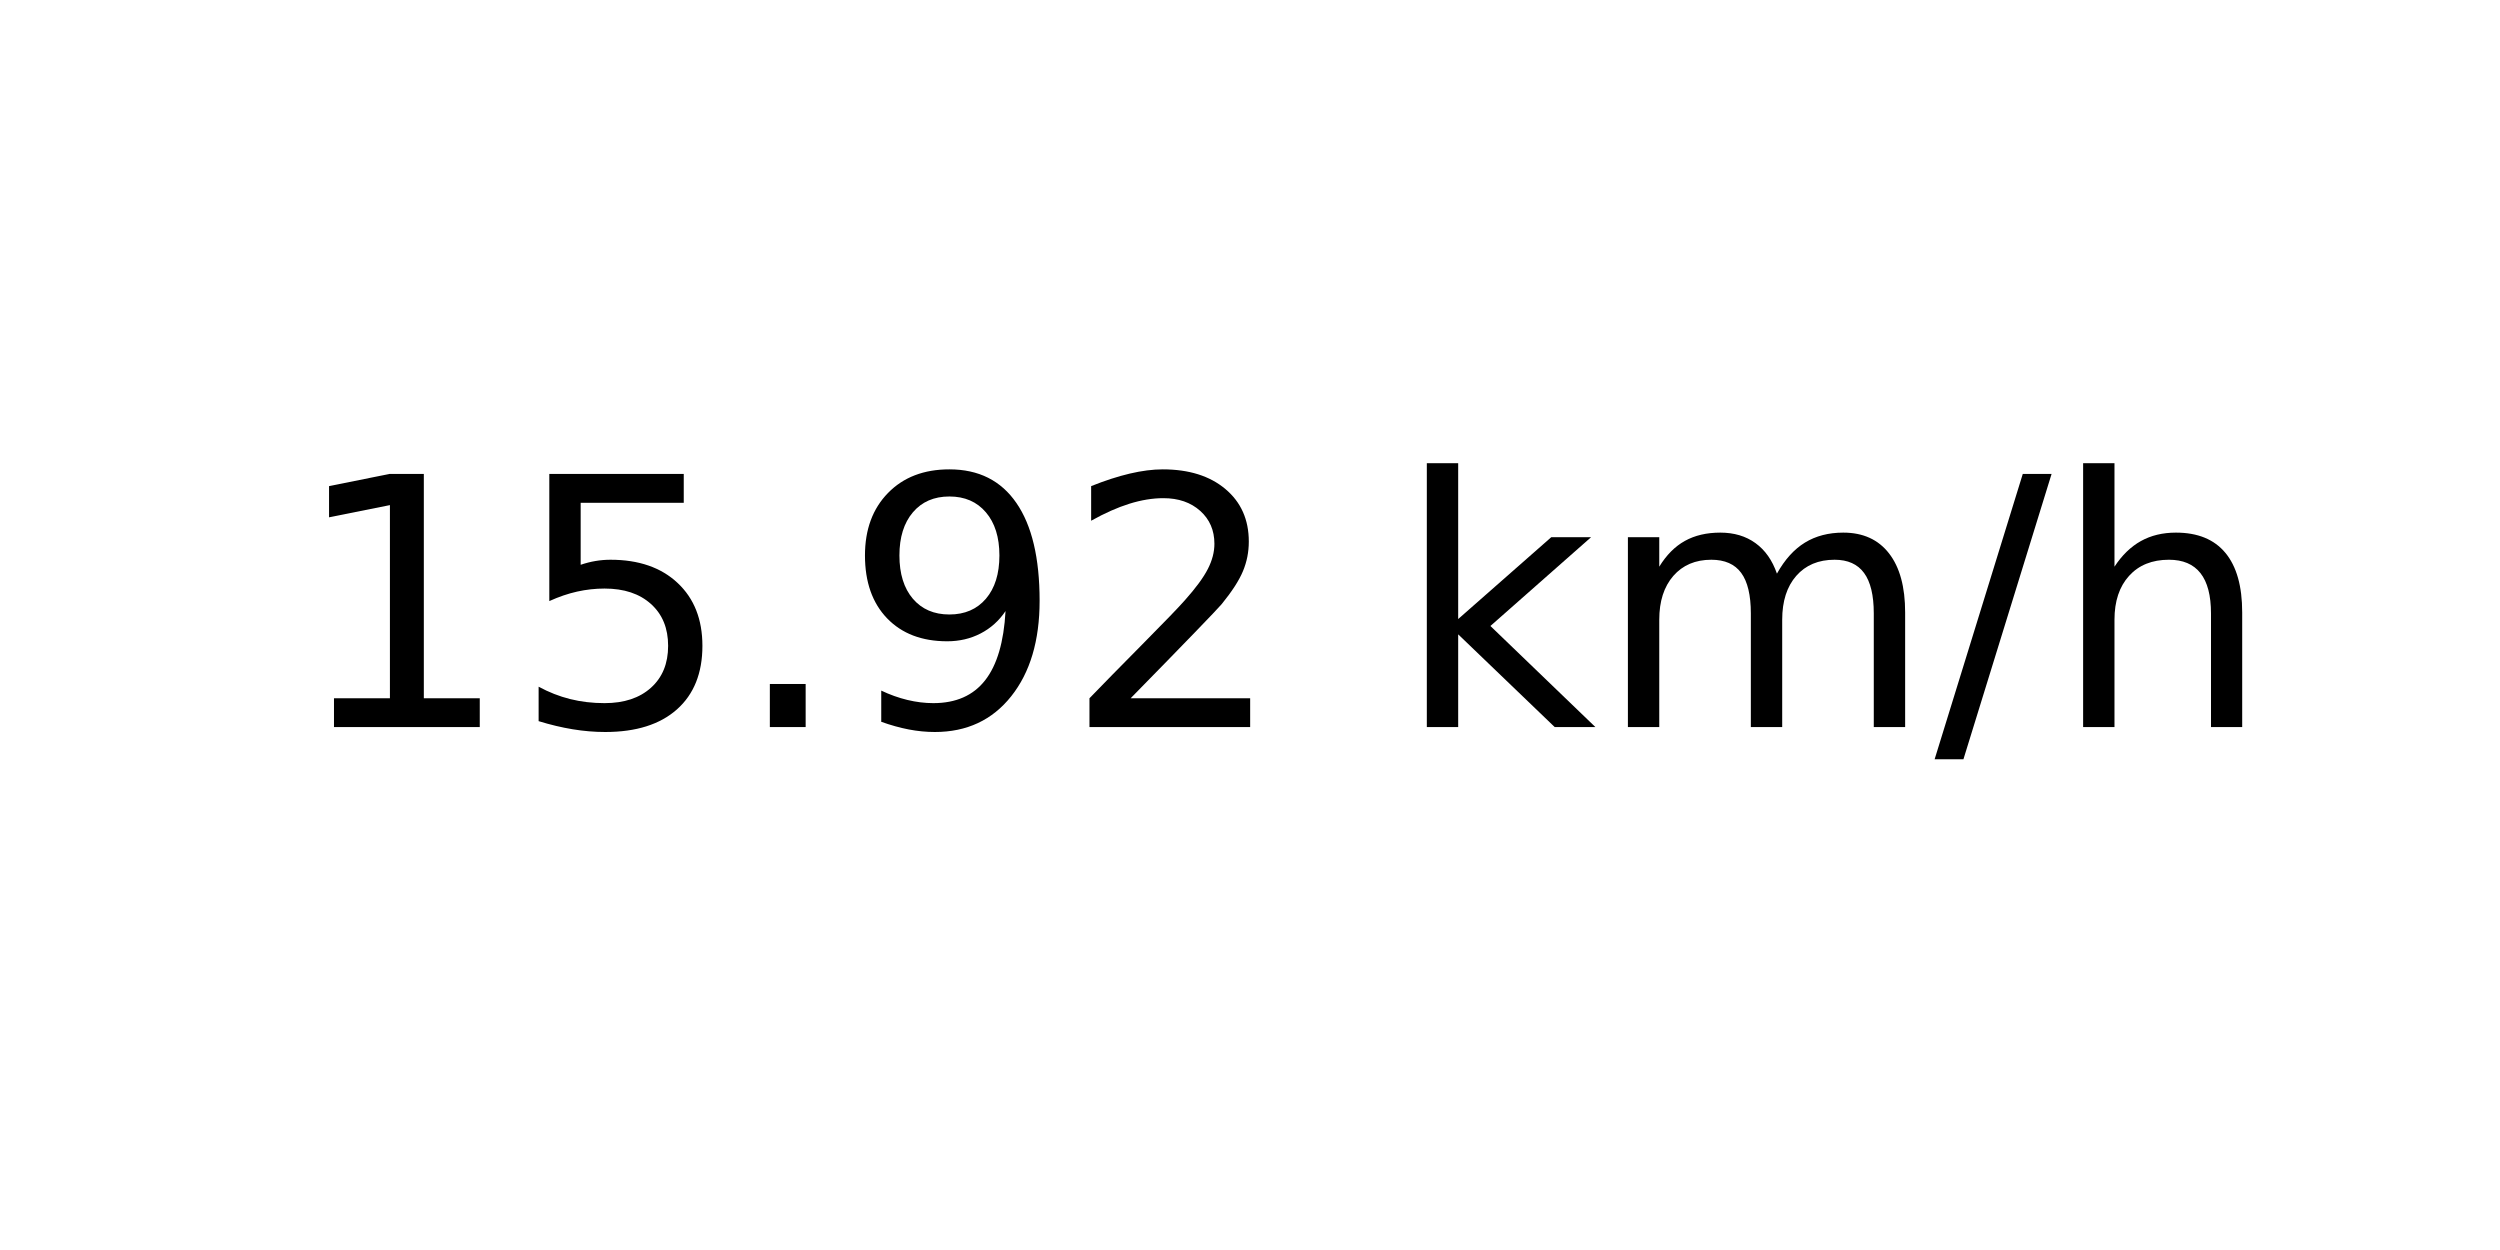
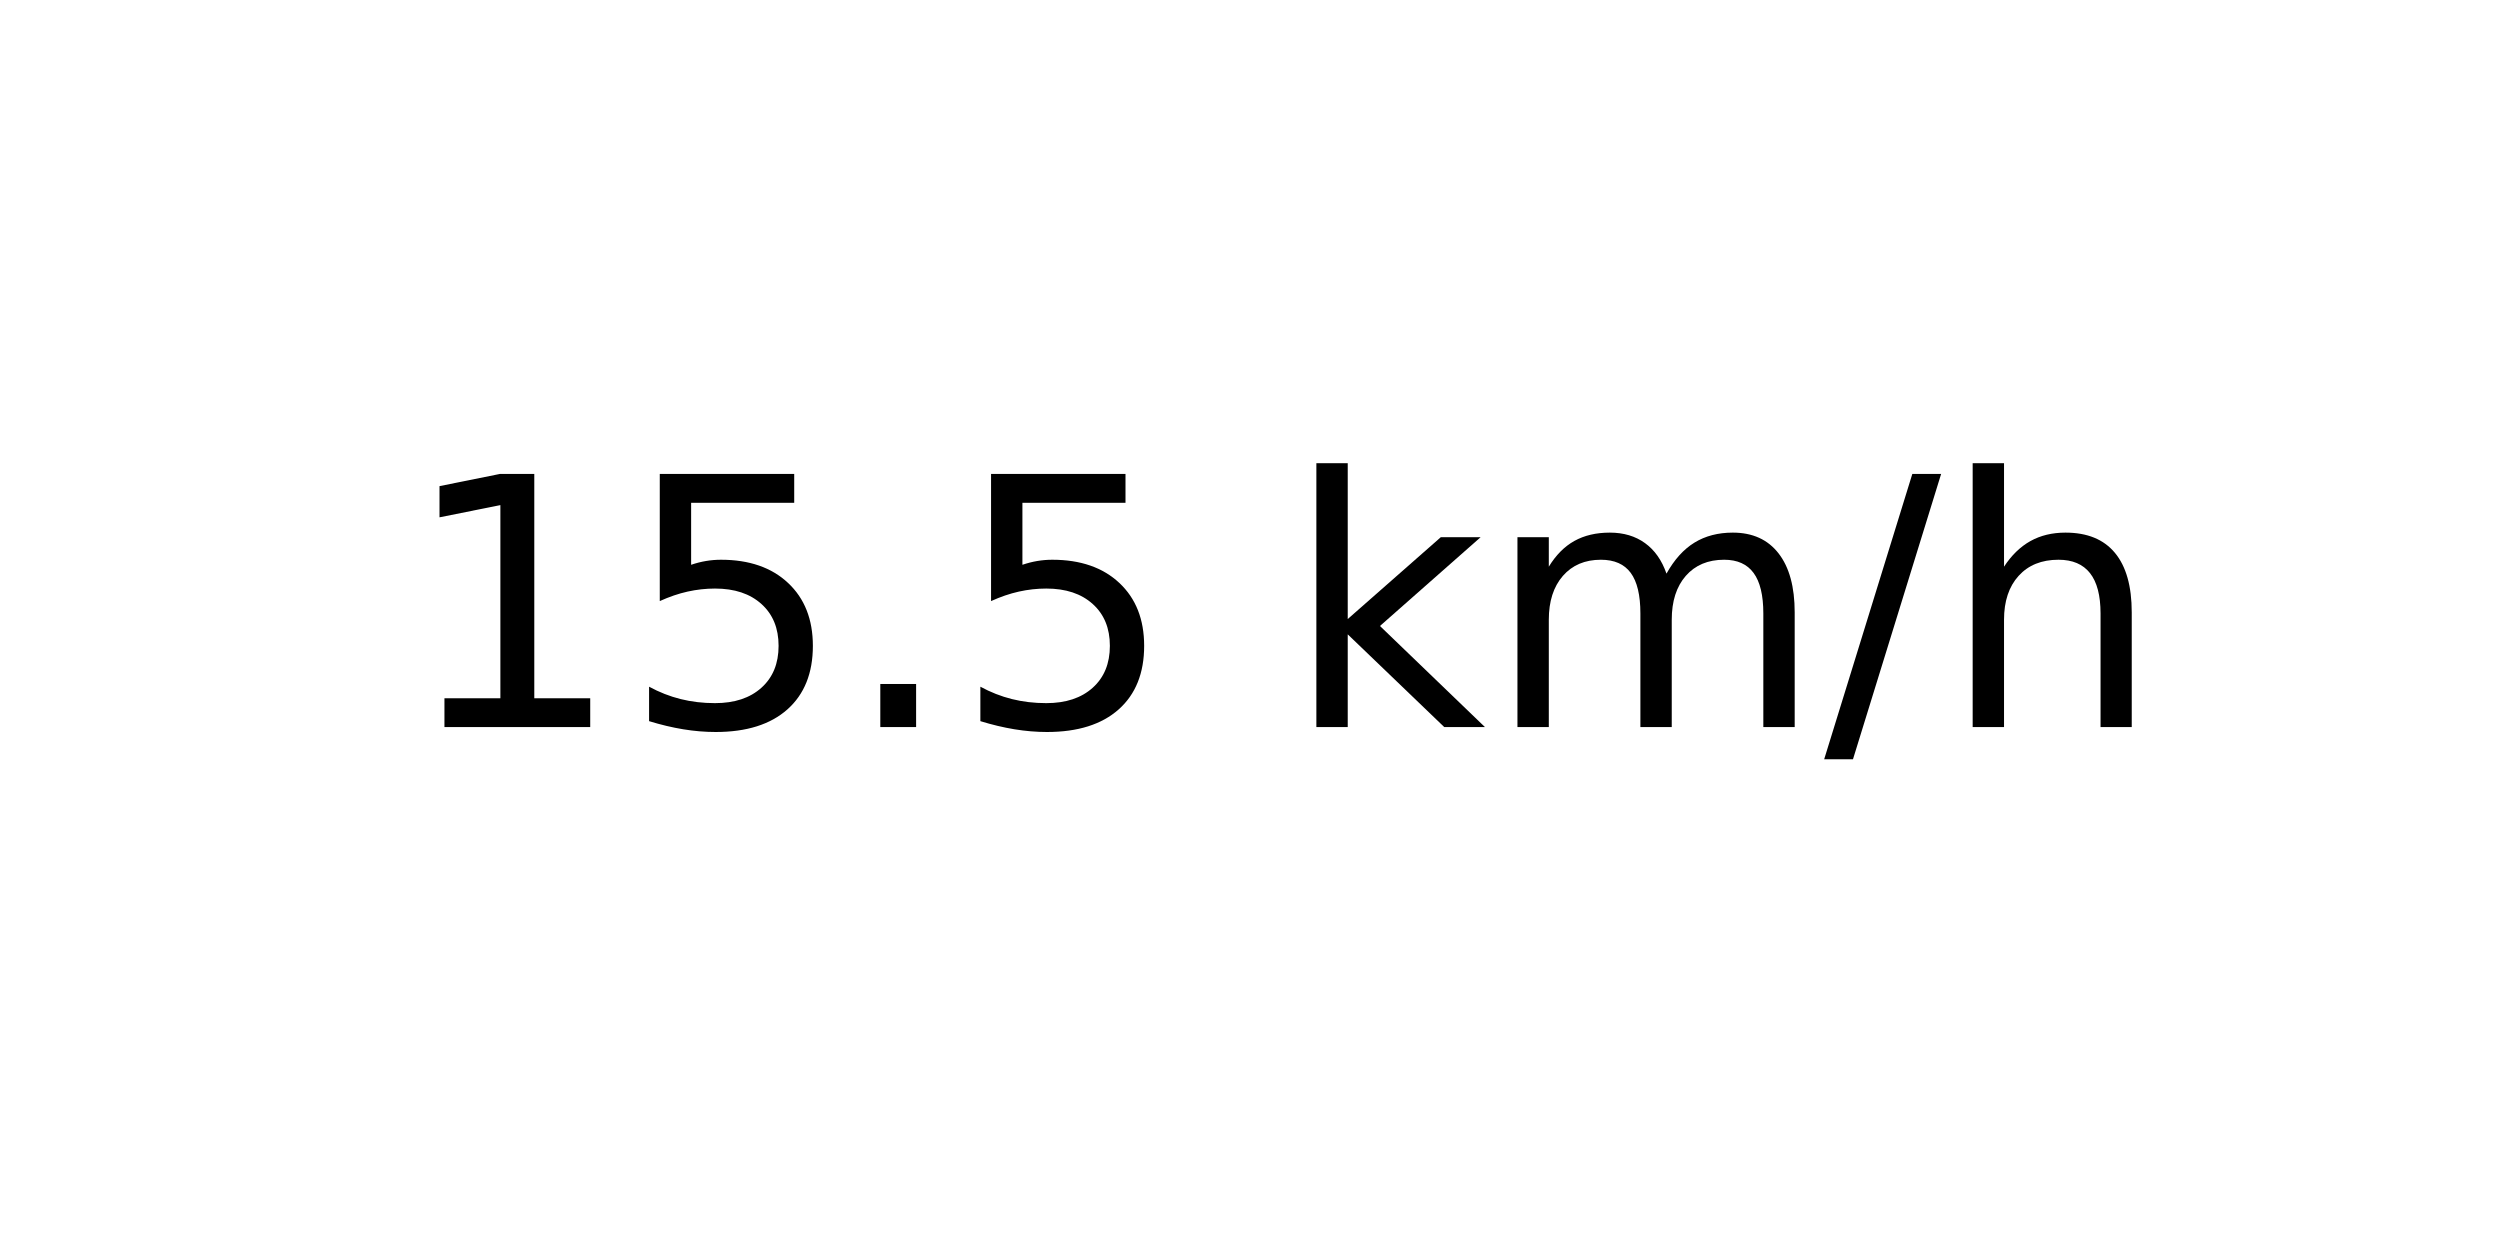
<svg xmlns="http://www.w3.org/2000/svg" xmlns:xlink="http://www.w3.org/1999/xlink" width="72pt" height="36pt" viewBox="0 0 72 36" version="1.1">
  <defs>
    <style type="text/css">*{stroke-linejoin: round; stroke-linecap: butt}</style>
  </defs>
  <g id="figure_1">
    <g id="axes_1">
      <g id="text_1">
-         <g transform="translate(8.378125 20.93937) scale(0.1 -0.1)">
+         <g transform="translate(11.55937 20.93937) scale(0.1 -0.1)">
          <defs>
            <path id="DejaVuSans-31" d="M 794 531  L 1825 531  L 1825 4091  L 703 3866  L 703 4441  L 1819 4666  L 2450 4666  L 2450 531  L 3481 531  L 3481 0  L 794 0  L 794 531  z " transform="scale(0.015625)" />
            <path id="DejaVuSans-35" d="M 691 4666  L 3169 4666  L 3169 4134  L 1269 4134  L 1269 2991  Q 1406 3038 1543 3061  Q 1681 3084 1819 3084  Q 2600 3084 3056 2656  Q 3513 2228 3513 1497  Q 3513 744 3044 326  Q 2575 -91 1722 -91  Q 1428 -91 1123 -41  Q 819 9 494 109  L 494 744  Q 775 591 1075 516  Q 1375 441 1709 441  Q 2250 441 2565 725  Q 2881 1009 2881 1497  Q 2881 1984 2565 2268  Q 2250 2553 1709 2553  Q 1456 2553 1204 2497  Q 953 2441 691 2322  L 691 4666  z " transform="scale(0.015625)" />
            <path id="DejaVuSans-2e" d="M 684 794  L 1344 794  L 1344 0  L 684 0  L 684 794  z " transform="scale(0.015625)" />
-             <path id="DejaVuSans-39" d="M 703 97  L 703 672  Q 941 559 1184 500  Q 1428 441 1663 441  Q 2288 441 2617 861  Q 2947 1281 2994 2138  Q 2813 1869 2534 1725  Q 2256 1581 1919 1581  Q 1219 1581 811 2004  Q 403 2428 403 3163  Q 403 3881 828 4315  Q 1253 4750 1959 4750  Q 2769 4750 3195 4129  Q 3622 3509 3622 2328  Q 3622 1225 3098 567  Q 2575 -91 1691 -91  Q 1453 -91 1209 -44  Q 966 3 703 97  z M 1959 2075  Q 2384 2075 2632 2365  Q 2881 2656 2881 3163  Q 2881 3666 2632 3958  Q 2384 4250 1959 4250  Q 1534 4250 1286 3958  Q 1038 3666 1038 3163  Q 1038 2656 1286 2365  Q 1534 2075 1959 2075  z " transform="scale(0.015625)" />
-             <path id="DejaVuSans-32" d="M 1228 531  L 3431 531  L 3431 0  L 469 0  L 469 531  Q 828 903 1448 1529  Q 2069 2156 2228 2338  Q 2531 2678 2651 2914  Q 2772 3150 2772 3378  Q 2772 3750 2511 3984  Q 2250 4219 1831 4219  Q 1534 4219 1204 4116  Q 875 4013 500 3803  L 500 4441  Q 881 4594 1212 4672  Q 1544 4750 1819 4750  Q 2544 4750 2975 4387  Q 3406 4025 3406 3419  Q 3406 3131 3298 2873  Q 3191 2616 2906 2266  Q 2828 2175 2409 1742  Q 1991 1309 1228 531  z " transform="scale(0.015625)" />
            <path id="DejaVuSans-20" transform="scale(0.015625)" />
            <path id="DejaVuSans-6b" d="M 581 4863  L 1159 4863  L 1159 1991  L 2875 3500  L 3609 3500  L 1753 1863  L 3688 0  L 2938 0  L 1159 1709  L 1159 0  L 581 0  L 581 4863  z " transform="scale(0.015625)" />
            <path id="DejaVuSans-6d" d="M 3328 2828  Q 3544 3216 3844 3400  Q 4144 3584 4550 3584  Q 5097 3584 5394 3201  Q 5691 2819 5691 2113  L 5691 0  L 5113 0  L 5113 2094  Q 5113 2597 4934 2840  Q 4756 3084 4391 3084  Q 3944 3084 3684 2787  Q 3425 2491 3425 1978  L 3425 0  L 2847 0  L 2847 2094  Q 2847 2600 2669 2842  Q 2491 3084 2119 3084  Q 1678 3084 1418 2786  Q 1159 2488 1159 1978  L 1159 0  L 581 0  L 581 3500  L 1159 3500  L 1159 2956  Q 1356 3278 1631 3431  Q 1906 3584 2284 3584  Q 2666 3584 2933 3390  Q 3200 3197 3328 2828  z " transform="scale(0.015625)" />
            <path id="DejaVuSans-2f" d="M 1625 4666  L 2156 4666  L 531 -594  L 0 -594  L 1625 4666  z " transform="scale(0.015625)" />
            <path id="DejaVuSans-68" d="M 3513 2113  L 3513 0  L 2938 0  L 2938 2094  Q 2938 2591 2744 2837  Q 2550 3084 2163 3084  Q 1697 3084 1428 2787  Q 1159 2491 1159 1978  L 1159 0  L 581 0  L 581 4863  L 1159 4863  L 1159 2956  Q 1366 3272 1645 3428  Q 1925 3584 2291 3584  Q 2894 3584 3203 3211  Q 3513 2838 3513 2113  z " transform="scale(0.015625)" />
          </defs>
          <use xlink:href="#DejaVuSans-31" />
          <use xlink:href="#DejaVuSans-35" x="63.623" />
          <use xlink:href="#DejaVuSans-2e" x="127.246" />
-           <use xlink:href="#DejaVuSans-39" x="159.033" />
-           <use xlink:href="#DejaVuSans-32" x="222.656" />
-           <use xlink:href="#DejaVuSans-20" x="286.279" />
-           <use xlink:href="#DejaVuSans-6b" x="318.066" />
-           <use xlink:href="#DejaVuSans-6d" x="375.977" />
-           <use xlink:href="#DejaVuSans-2f" x="473.389" />
-           <use xlink:href="#DejaVuSans-68" x="507.08" />
+           <use xlink:href="#DejaVuSans-35" x="159.033" />
+           <use xlink:href="#DejaVuSans-20" x="222.656" />
+           <use xlink:href="#DejaVuSans-6b" x="254.443" />
+           <use xlink:href="#DejaVuSans-6d" x="312.354" />
+           <use xlink:href="#DejaVuSans-2f" x="409.766" />
+           <use xlink:href="#DejaVuSans-68" x="443.457" />
        </g>
      </g>
    </g>
  </g>
</svg>
